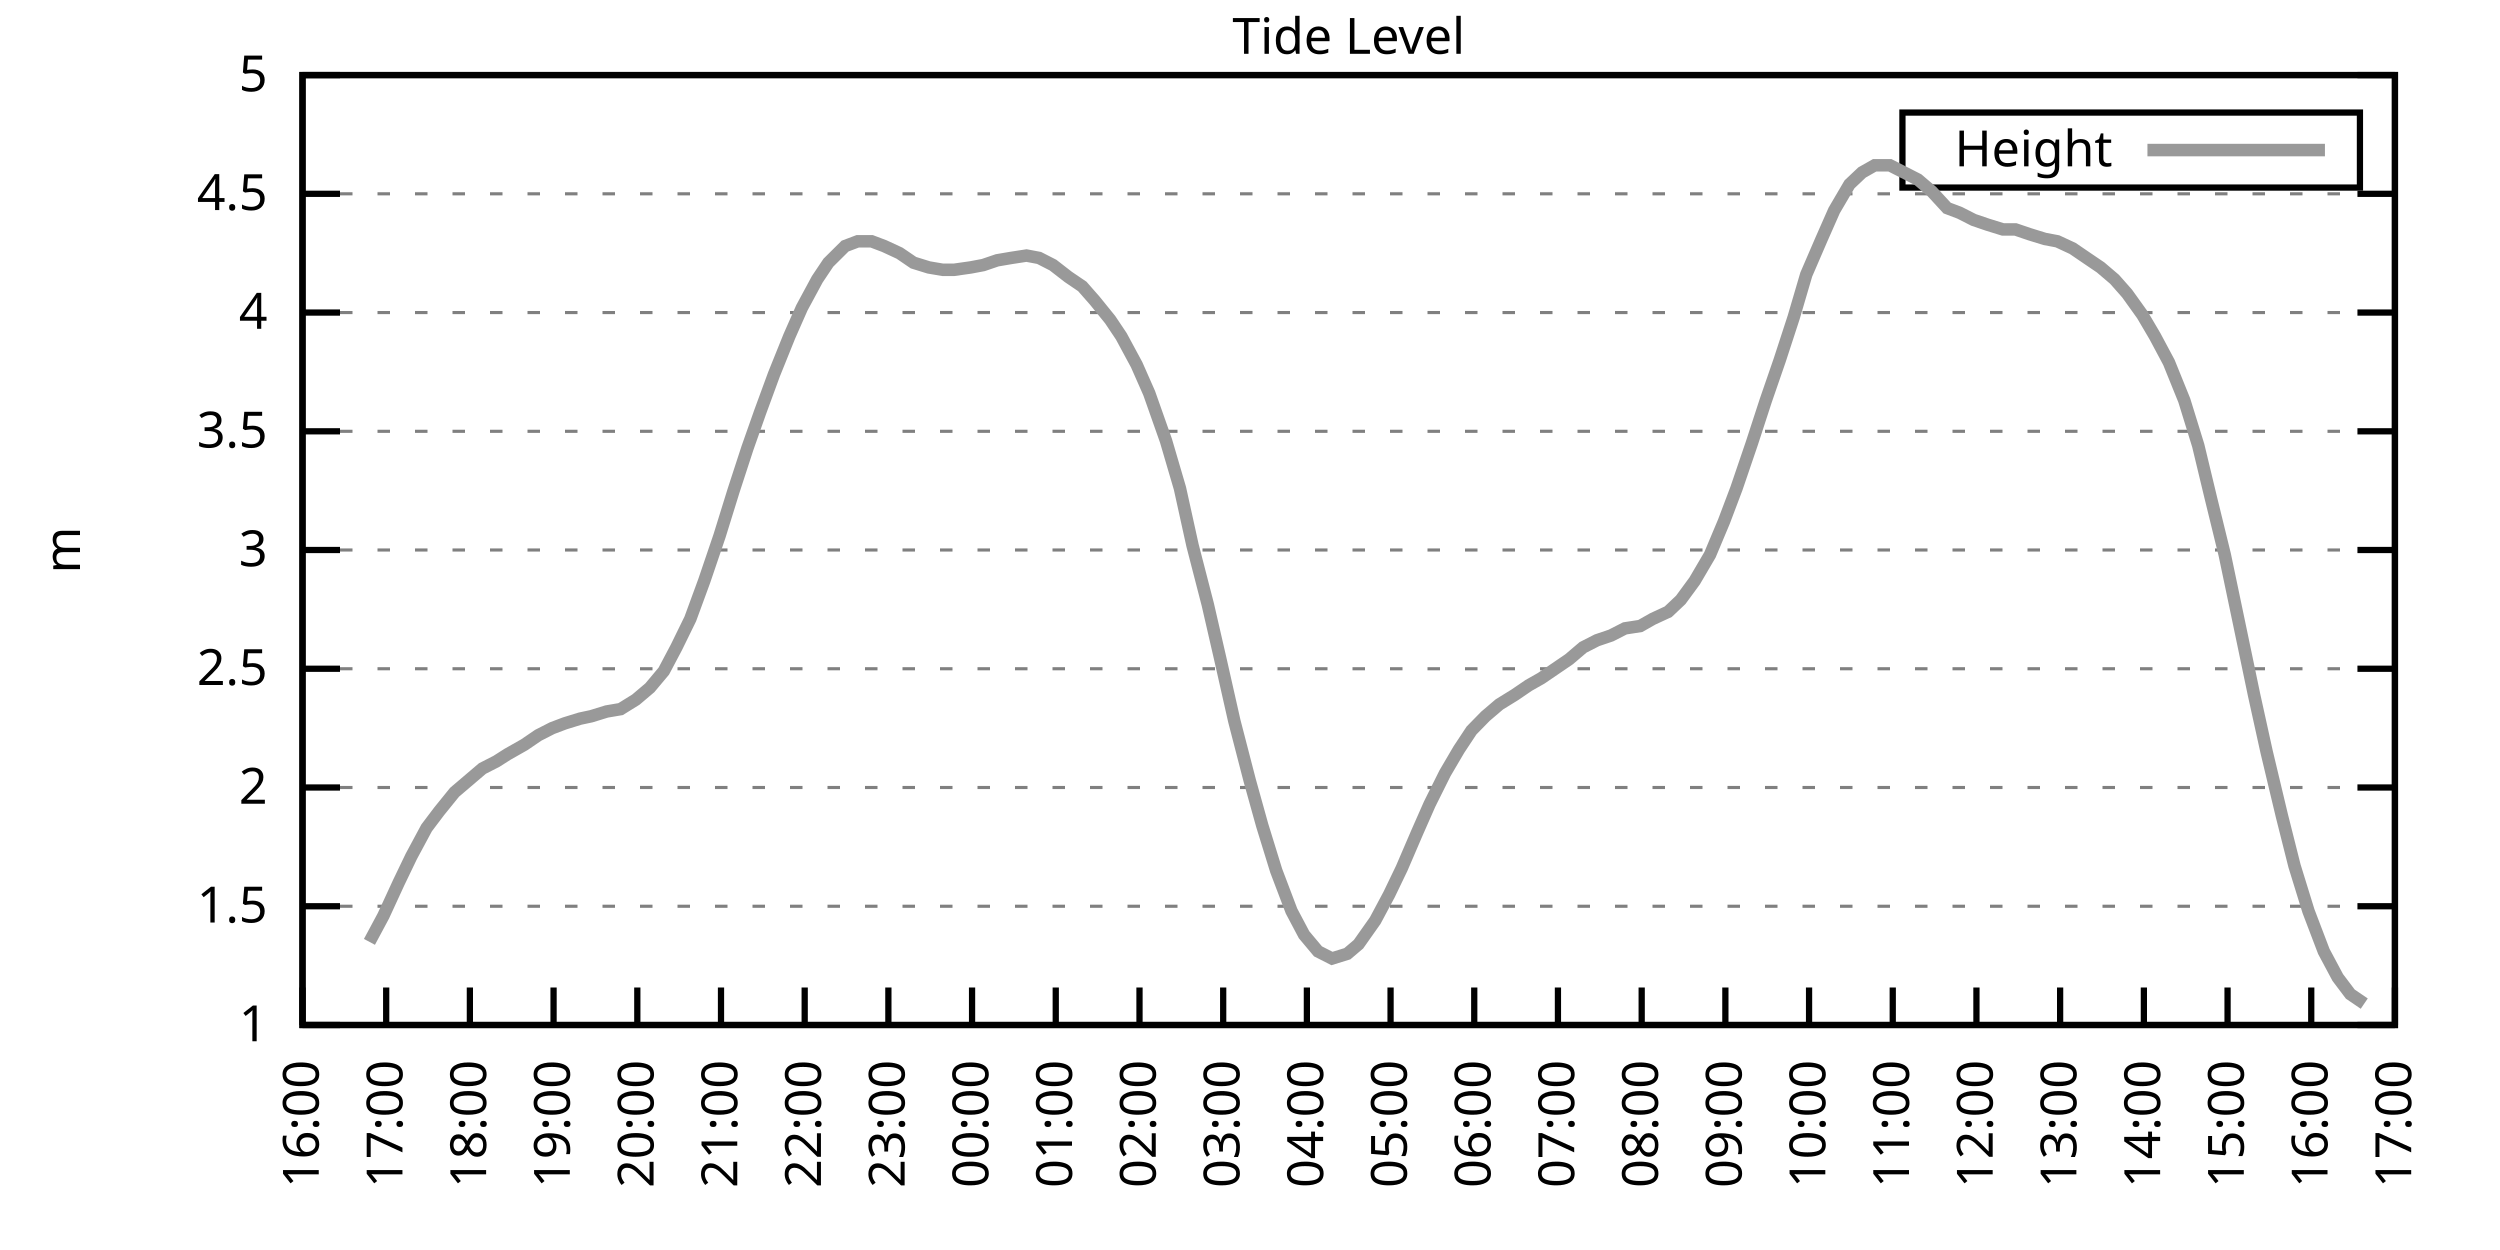
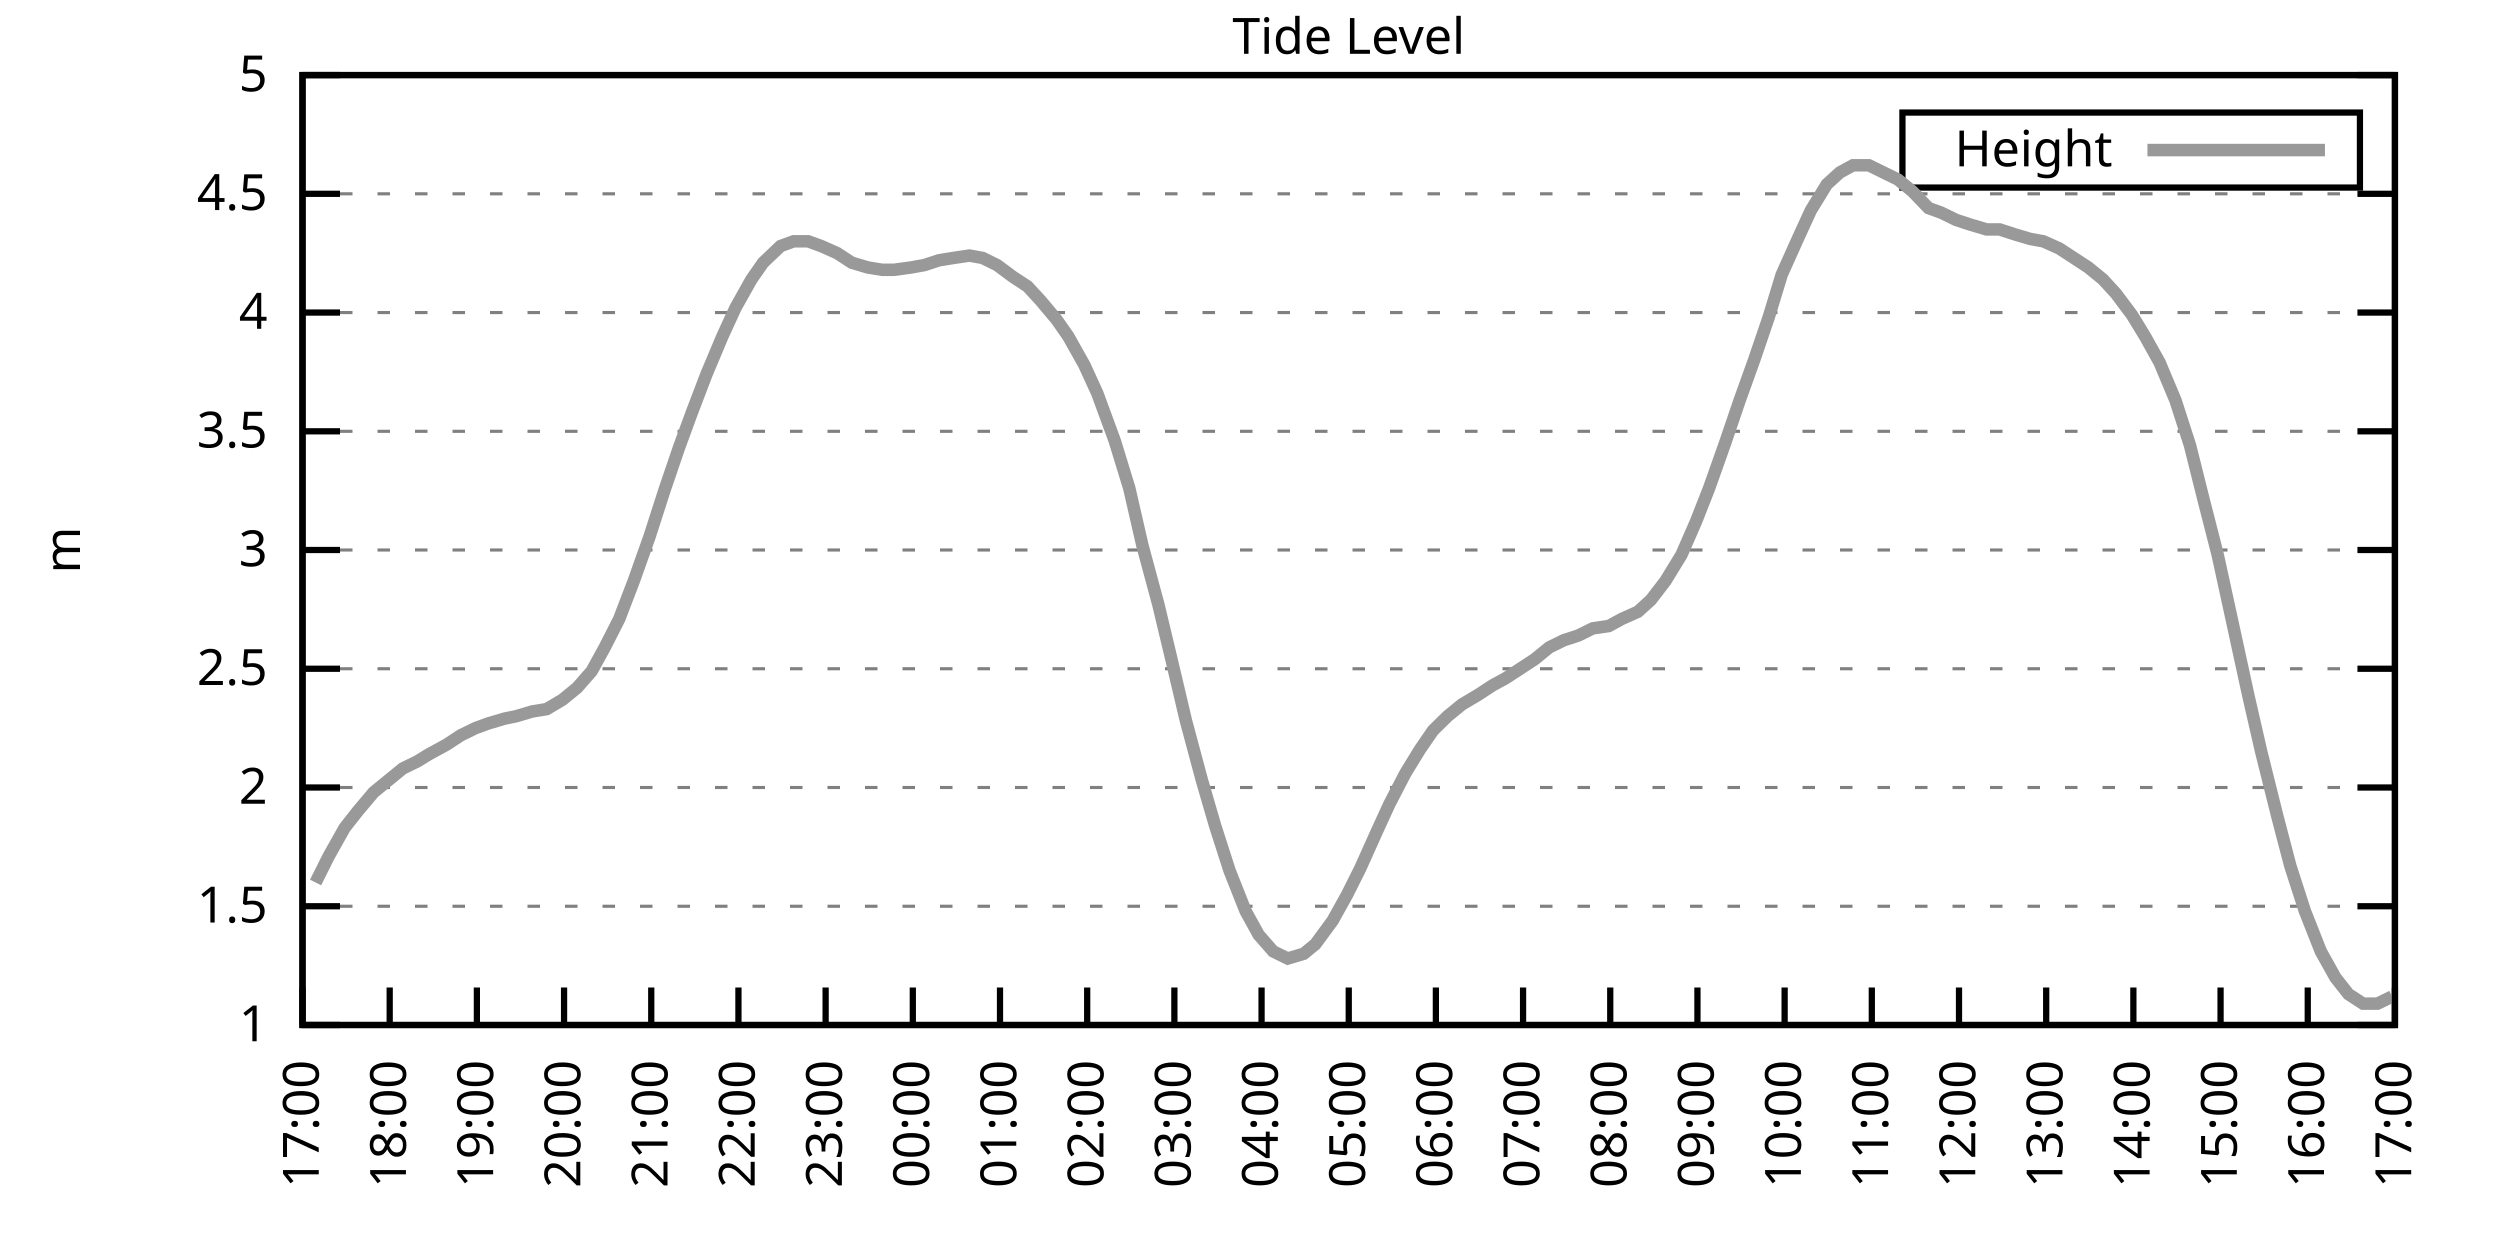
<svg xmlns="http://www.w3.org/2000/svg" xmlns:xlink="http://www.w3.org/1999/xlink" width="400" height="200" viewBox="0 0 400 200">
  <g id="gnuplot_canvas">
    <rect x="0" y="0" width="400" height="200" fill="none" />
    <defs>
      <circle id="gpDot" r="0.5" stroke-width="0.5" stroke="currentColor" />
      <path id="gpPt0" stroke-width="0.333" stroke="currentColor" d="M-1,0 h2 M0,-1 v2" />
      <path id="gpPt1" stroke-width="0.333" stroke="currentColor" d="M-1,-1 L1,1 M1,-1 L-1,1" />
      <path id="gpPt2" stroke-width="0.333" stroke="currentColor" d="M-1,0 L1,0 M0,-1 L0,1 M-1,-1 L1,1 M-1,1 L1,-1" />
      <rect id="gpPt3" stroke-width="0.333" stroke="currentColor" x="-1" y="-1" width="2" height="2" />
      <rect id="gpPt4" stroke-width="0.333" stroke="currentColor" fill="currentColor" x="-1" y="-1" width="2" height="2" />
      <circle id="gpPt5" stroke-width="0.333" stroke="currentColor" cx="0" cy="0" r="1" />
      <use xlink:href="#gpPt5" id="gpPt6" fill="currentColor" stroke="none" />
      <path id="gpPt7" stroke-width="0.333" stroke="currentColor" d="M0,-1.33 L-1.33,0.67 L1.33,0.67 z" />
      <use xlink:href="#gpPt7" id="gpPt8" fill="currentColor" stroke="none" />
      <use xlink:href="#gpPt7" id="gpPt9" stroke="currentColor" transform="rotate(180)" />
      <use xlink:href="#gpPt9" id="gpPt10" fill="currentColor" stroke="none" />
      <use xlink:href="#gpPt3" id="gpPt11" stroke="currentColor" transform="rotate(45)" />
      <use xlink:href="#gpPt11" id="gpPt12" fill="currentColor" stroke="none" />
      <path id="gpPt13" stroke-width="0.333" stroke="currentColor" d="M0,1.330 L1.265,0.411 L0.782,-1.067 L-0.782,-1.076 L-1.265,0.411 z" />
      <use xlink:href="#gpPt13" id="gpPt14" fill="currentColor" stroke="none" />
      <filter id="textbox" filterUnits="objectBoundingBox" x="0" y="0" height="1" width="1">
        <feFlood flood-color="white" flood-opacity="1" result="bgnd" />
        <feComposite in="SourceGraphic" in2="bgnd" operator="atop" />
      </filter>
      <filter id="greybox" filterUnits="objectBoundingBox" x="0" y="0" height="1" width="1">
        <feFlood flood-color="lightgrey" flood-opacity="1" result="grey" />
        <feComposite in="SourceGraphic" in2="grey" operator="atop" />
      </filter>
    </defs>
    <g fill="none" color="white" stroke="currentColor" stroke-width="1.00" stroke-linecap="butt" stroke-linejoin="miter">
</g>
    <g fill="none" color="black" stroke="currentColor" stroke-width="1.00" stroke-linecap="butt" stroke-linejoin="miter">
      <g stroke="none" shape-rendering="crispEdges">
        <polygon fill="rgb(255, 255, 255)" points="48.40,164.00 383.18,164.00 383.18,12.02 48.40,12.02 " />
      </g>
    </g>
    <g fill="none" color="black" stroke="currentColor" stroke-width="1.00" stroke-linecap="butt" stroke-linejoin="miter">
</g>
    <g fill="none" color="black" stroke="black" stroke-width="0.50" stroke-linecap="butt" stroke-linejoin="miter">
</g>
    <g fill="none" color="gray" stroke="currentColor" stroke-width="0.50" stroke-linecap="butt" stroke-linejoin="miter">
      <path stroke="gray" stroke-dasharray="2,4" class="gridline" d="M48.40,164.00 L383.19,164.00  " />
    </g>
    <g fill="none" color="gray" stroke="gray" stroke-width="1.00" stroke-linecap="butt" stroke-linejoin="miter">
</g>
    <g fill="none" color="black" stroke="currentColor" stroke-width="1.00" stroke-linecap="butt" stroke-linejoin="miter">
      <path stroke="black" d="M48.40,164.00 L54.40,164.00 M383.19,164.00 L377.19,164.00  " />
      <g transform="translate(42.80,166.60)" stroke="none" fill="black" font-family="Sans" font-size="8.00" text-anchor="end">
        <text>
          <tspan font-family="Sans"> 1</tspan>
        </text>
      </g>
    </g>
    <g fill="none" color="black" stroke="currentColor" stroke-width="1.00" stroke-linecap="butt" stroke-linejoin="miter">
</g>
    <g fill="none" color="black" stroke="black" stroke-width="0.50" stroke-linecap="butt" stroke-linejoin="miter">
</g>
    <g fill="none" color="gray" stroke="currentColor" stroke-width="0.50" stroke-linecap="butt" stroke-linejoin="miter">
      <path stroke="gray" stroke-dasharray="2,4" class="gridline" d="M48.40,145.00 L383.19,145.00  " />
    </g>
    <g fill="none" color="gray" stroke="gray" stroke-width="1.00" stroke-linecap="butt" stroke-linejoin="miter">
</g>
    <g fill="none" color="black" stroke="currentColor" stroke-width="1.00" stroke-linecap="butt" stroke-linejoin="miter">
      <path stroke="black" d="M48.40,145.00 L54.40,145.00 M383.19,145.00 L377.19,145.00  " />
      <g transform="translate(42.80,147.60)" stroke="none" fill="black" font-family="Sans" font-size="8.00" text-anchor="end">
        <text>
          <tspan font-family="Sans"> 1.5</tspan>
        </text>
      </g>
    </g>
    <g fill="none" color="black" stroke="currentColor" stroke-width="1.00" stroke-linecap="butt" stroke-linejoin="miter">
</g>
    <g fill="none" color="black" stroke="black" stroke-width="0.50" stroke-linecap="butt" stroke-linejoin="miter">
</g>
    <g fill="none" color="gray" stroke="currentColor" stroke-width="0.50" stroke-linecap="butt" stroke-linejoin="miter">
      <path stroke="gray" stroke-dasharray="2,4" class="gridline" d="M48.40,126.00 L383.19,126.00  " />
    </g>
    <g fill="none" color="gray" stroke="gray" stroke-width="1.00" stroke-linecap="butt" stroke-linejoin="miter">
</g>
    <g fill="none" color="black" stroke="currentColor" stroke-width="1.00" stroke-linecap="butt" stroke-linejoin="miter">
      <path stroke="black" d="M48.40,126.00 L54.40,126.00 M383.19,126.00 L377.19,126.00  " />
      <g transform="translate(42.80,128.60)" stroke="none" fill="black" font-family="Sans" font-size="8.00" text-anchor="end">
        <text>
          <tspan font-family="Sans"> 2</tspan>
        </text>
      </g>
    </g>
    <g fill="none" color="black" stroke="currentColor" stroke-width="1.00" stroke-linecap="butt" stroke-linejoin="miter">
</g>
    <g fill="none" color="black" stroke="black" stroke-width="0.50" stroke-linecap="butt" stroke-linejoin="miter">
</g>
    <g fill="none" color="gray" stroke="currentColor" stroke-width="0.50" stroke-linecap="butt" stroke-linejoin="miter">
      <path stroke="gray" stroke-dasharray="2,4" class="gridline" d="M48.40,107.00 L383.19,107.00  " />
    </g>
    <g fill="none" color="gray" stroke="gray" stroke-width="1.00" stroke-linecap="butt" stroke-linejoin="miter">
</g>
    <g fill="none" color="black" stroke="currentColor" stroke-width="1.00" stroke-linecap="butt" stroke-linejoin="miter">
      <path stroke="black" d="M48.40,107.00 L54.40,107.00 M383.19,107.00 L377.19,107.00  " />
      <g transform="translate(42.80,109.60)" stroke="none" fill="black" font-family="Sans" font-size="8.00" text-anchor="end">
        <text>
          <tspan font-family="Sans"> 2.5</tspan>
        </text>
      </g>
    </g>
    <g fill="none" color="black" stroke="currentColor" stroke-width="1.00" stroke-linecap="butt" stroke-linejoin="miter">
</g>
    <g fill="none" color="black" stroke="black" stroke-width="0.50" stroke-linecap="butt" stroke-linejoin="miter">
</g>
    <g fill="none" color="gray" stroke="currentColor" stroke-width="0.50" stroke-linecap="butt" stroke-linejoin="miter">
      <path stroke="gray" stroke-dasharray="2,4" class="gridline" d="M48.40,88.00 L383.19,88.00  " />
    </g>
    <g fill="none" color="gray" stroke="gray" stroke-width="1.00" stroke-linecap="butt" stroke-linejoin="miter">
</g>
    <g fill="none" color="black" stroke="currentColor" stroke-width="1.00" stroke-linecap="butt" stroke-linejoin="miter">
      <path stroke="black" d="M48.40,88.00 L54.40,88.00 M383.19,88.00 L377.19,88.00  " />
      <g transform="translate(42.80,90.60)" stroke="none" fill="black" font-family="Sans" font-size="8.00" text-anchor="end">
        <text>
          <tspan font-family="Sans"> 3</tspan>
        </text>
      </g>
    </g>
    <g fill="none" color="black" stroke="currentColor" stroke-width="1.00" stroke-linecap="butt" stroke-linejoin="miter">
</g>
    <g fill="none" color="black" stroke="black" stroke-width="0.50" stroke-linecap="butt" stroke-linejoin="miter">
</g>
    <g fill="none" color="gray" stroke="currentColor" stroke-width="0.50" stroke-linecap="butt" stroke-linejoin="miter">
      <path stroke="gray" stroke-dasharray="2,4" class="gridline" d="M48.40,69.01 L383.19,69.01  " />
    </g>
    <g fill="none" color="gray" stroke="gray" stroke-width="1.00" stroke-linecap="butt" stroke-linejoin="miter">
</g>
    <g fill="none" color="black" stroke="currentColor" stroke-width="1.00" stroke-linecap="butt" stroke-linejoin="miter">
      <path stroke="black" d="M48.40,69.01 L54.40,69.01 M383.19,69.01 L377.19,69.01  " />
      <g transform="translate(42.80,71.61)" stroke="none" fill="black" font-family="Sans" font-size="8.00" text-anchor="end">
        <text>
          <tspan font-family="Sans"> 3.5</tspan>
        </text>
      </g>
    </g>
    <g fill="none" color="black" stroke="currentColor" stroke-width="1.00" stroke-linecap="butt" stroke-linejoin="miter">
</g>
    <g fill="none" color="black" stroke="black" stroke-width="0.50" stroke-linecap="butt" stroke-linejoin="miter">
</g>
    <g fill="none" color="gray" stroke="currentColor" stroke-width="0.50" stroke-linecap="butt" stroke-linejoin="miter">
      <path stroke="gray" stroke-dasharray="2,4" class="gridline" d="M48.40,50.01 L383.19,50.01  " />
    </g>
    <g fill="none" color="gray" stroke="gray" stroke-width="1.00" stroke-linecap="butt" stroke-linejoin="miter">
</g>
    <g fill="none" color="black" stroke="currentColor" stroke-width="1.00" stroke-linecap="butt" stroke-linejoin="miter">
      <path stroke="black" d="M48.40,50.01 L54.40,50.01 M383.19,50.01 L377.19,50.01  " />
      <g transform="translate(42.80,52.61)" stroke="none" fill="black" font-family="Sans" font-size="8.00" text-anchor="end">
        <text>
          <tspan font-family="Sans"> 4</tspan>
        </text>
      </g>
    </g>
    <g fill="none" color="black" stroke="currentColor" stroke-width="1.00" stroke-linecap="butt" stroke-linejoin="miter">
</g>
    <g fill="none" color="black" stroke="black" stroke-width="0.50" stroke-linecap="butt" stroke-linejoin="miter">
</g>
    <g fill="none" color="gray" stroke="currentColor" stroke-width="0.50" stroke-linecap="butt" stroke-linejoin="miter">
      <path stroke="gray" stroke-dasharray="2,4" class="gridline" d="M48.40,31.01 L383.19,31.01  " />
    </g>
    <g fill="none" color="gray" stroke="gray" stroke-width="1.00" stroke-linecap="butt" stroke-linejoin="miter">
</g>
    <g fill="none" color="black" stroke="currentColor" stroke-width="1.00" stroke-linecap="butt" stroke-linejoin="miter">
      <path stroke="black" d="M48.40,31.01 L54.40,31.01 M383.19,31.01 L377.19,31.01  " />
      <g transform="translate(42.80,33.61)" stroke="none" fill="black" font-family="Sans" font-size="8.00" text-anchor="end">
        <text>
          <tspan font-family="Sans"> 4.5</tspan>
        </text>
      </g>
    </g>
    <g fill="none" color="black" stroke="currentColor" stroke-width="1.00" stroke-linecap="butt" stroke-linejoin="miter">
</g>
    <g fill="none" color="black" stroke="black" stroke-width="0.50" stroke-linecap="butt" stroke-linejoin="miter">
</g>
    <g fill="none" color="gray" stroke="currentColor" stroke-width="0.50" stroke-linecap="butt" stroke-linejoin="miter">
      <path stroke="gray" stroke-dasharray="2,4" class="gridline" d="M48.40,12.01 L383.19,12.01  " />
    </g>
    <g fill="none" color="gray" stroke="gray" stroke-width="1.00" stroke-linecap="butt" stroke-linejoin="miter">
</g>
    <g fill="none" color="black" stroke="currentColor" stroke-width="1.00" stroke-linecap="butt" stroke-linejoin="miter">
      <path stroke="black" d="M48.40,12.01 L54.40,12.01 M383.19,12.01 L377.19,12.01  " />
      <g transform="translate(42.80,14.61)" stroke="none" fill="black" font-family="Sans" font-size="8.00" text-anchor="end">
        <text>
          <tspan font-family="Sans"> 5</tspan>
        </text>
      </g>
    </g>
    <g fill="none" color="black" stroke="currentColor" stroke-width="1.00" stroke-linecap="butt" stroke-linejoin="miter">
      <path stroke="black" d="M48.40,164.00 L48.40,158.00  " />
      <g transform="translate(51.00,169.60) rotate(270.00)" stroke="none" fill="black" font-family="Sans" font-size="8.00" text-anchor="end">
        <text>
-           <tspan font-family="Sans">16:00</tspan>
-         </text>
-       </g>
-     </g>
-     <g fill="none" color="black" stroke="currentColor" stroke-width="1.00" stroke-linecap="butt" stroke-linejoin="miter">
-       <path stroke="black" d="M61.79,164.00 L61.79,158.00  " />
-       <g transform="translate(64.39,169.60) rotate(270.00)" stroke="none" fill="black" font-family="Sans" font-size="8.00" text-anchor="end">
-         <text>
          <tspan font-family="Sans">17:00</tspan>
        </text>
      </g>
    </g>
    <g fill="none" color="black" stroke="currentColor" stroke-width="1.00" stroke-linecap="butt" stroke-linejoin="miter">
-       <path stroke="black" d="M75.18,164.00 L75.18,158.00  " />
-       <g transform="translate(77.78,169.60) rotate(270.00)" stroke="none" fill="black" font-family="Sans" font-size="8.00" text-anchor="end">
+       <path stroke="black" d="M62.35,164.00 L62.35,158.00  " />
+       <g transform="translate(64.95,169.60) rotate(270.00)" stroke="none" fill="black" font-family="Sans" font-size="8.00" text-anchor="end">
        <text>
          <tspan font-family="Sans">18:00</tspan>
        </text>
      </g>
    </g>
    <g fill="none" color="black" stroke="currentColor" stroke-width="1.00" stroke-linecap="butt" stroke-linejoin="miter">
-       <path stroke="black" d="M88.57,164.00 L88.57,158.00  " />
-       <g transform="translate(91.17,169.60) rotate(270.00)" stroke="none" fill="black" font-family="Sans" font-size="8.00" text-anchor="end">
+       <path stroke="black" d="M76.30,164.00 L76.30,158.00  " />
+       <g transform="translate(78.90,169.60) rotate(270.00)" stroke="none" fill="black" font-family="Sans" font-size="8.00" text-anchor="end">
        <text>
          <tspan font-family="Sans">19:00</tspan>
        </text>
      </g>
    </g>
    <g fill="none" color="black" stroke="currentColor" stroke-width="1.00" stroke-linecap="butt" stroke-linejoin="miter">
-       <path stroke="black" d="M101.97,164.00 L101.97,158.00  " />
-       <g transform="translate(104.57,169.60) rotate(270.00)" stroke="none" fill="black" font-family="Sans" font-size="8.00" text-anchor="end">
+       <path stroke="black" d="M90.25,164.00 L90.25,158.00  " />
+       <g transform="translate(92.85,169.60) rotate(270.00)" stroke="none" fill="black" font-family="Sans" font-size="8.00" text-anchor="end">
        <text>
          <tspan font-family="Sans">20:00</tspan>
        </text>
      </g>
    </g>
    <g fill="none" color="black" stroke="currentColor" stroke-width="1.00" stroke-linecap="butt" stroke-linejoin="miter">
-       <path stroke="black" d="M115.36,164.00 L115.36,158.00  " />
-       <g transform="translate(117.96,169.60) rotate(270.00)" stroke="none" fill="black" font-family="Sans" font-size="8.00" text-anchor="end">
+       <path stroke="black" d="M104.20,164.00 L104.20,158.00  " />
+       <g transform="translate(106.80,169.60) rotate(270.00)" stroke="none" fill="black" font-family="Sans" font-size="8.00" text-anchor="end">
        <text>
          <tspan font-family="Sans">21:00</tspan>
        </text>
      </g>
    </g>
    <g fill="none" color="black" stroke="currentColor" stroke-width="1.00" stroke-linecap="butt" stroke-linejoin="miter">
-       <path stroke="black" d="M128.75,164.00 L128.75,158.00  " />
-       <g transform="translate(131.35,169.60) rotate(270.00)" stroke="none" fill="black" font-family="Sans" font-size="8.00" text-anchor="end">
+       <path stroke="black" d="M118.15,164.00 L118.15,158.00  " />
+       <g transform="translate(120.75,169.60) rotate(270.00)" stroke="none" fill="black" font-family="Sans" font-size="8.00" text-anchor="end">
        <text>
          <tspan font-family="Sans">22:00</tspan>
        </text>
      </g>
    </g>
    <g fill="none" color="black" stroke="currentColor" stroke-width="1.00" stroke-linecap="butt" stroke-linejoin="miter">
-       <path stroke="black" d="M142.14,164.00 L142.14,158.00  " />
-       <g transform="translate(144.74,169.60) rotate(270.00)" stroke="none" fill="black" font-family="Sans" font-size="8.00" text-anchor="end">
+       <path stroke="black" d="M132.10,164.00 L132.10,158.00  " />
+       <g transform="translate(134.70,169.60) rotate(270.00)" stroke="none" fill="black" font-family="Sans" font-size="8.00" text-anchor="end">
        <text>
          <tspan font-family="Sans">23:00</tspan>
        </text>
      </g>
    </g>
    <g fill="none" color="black" stroke="currentColor" stroke-width="1.00" stroke-linecap="butt" stroke-linejoin="miter">
-       <path stroke="black" d="M155.53,164.00 L155.53,158.00  " />
-       <g transform="translate(158.13,169.60) rotate(270.00)" stroke="none" fill="black" font-family="Sans" font-size="8.00" text-anchor="end">
+       <path stroke="black" d="M146.05,164.00 L146.05,158.00  " />
+       <g transform="translate(148.65,169.60) rotate(270.00)" stroke="none" fill="black" font-family="Sans" font-size="8.00" text-anchor="end">
        <text>
          <tspan font-family="Sans">00:00</tspan>
        </text>
      </g>
    </g>
    <g fill="none" color="black" stroke="currentColor" stroke-width="1.00" stroke-linecap="butt" stroke-linejoin="miter">
-       <path stroke="black" d="M168.92,164.00 L168.92,158.00  " />
-       <g transform="translate(171.52,169.60) rotate(270.00)" stroke="none" fill="black" font-family="Sans" font-size="8.00" text-anchor="end">
+       <path stroke="black" d="M160.00,164.00 L160.00,158.00  " />
+       <g transform="translate(162.60,169.60) rotate(270.00)" stroke="none" fill="black" font-family="Sans" font-size="8.00" text-anchor="end">
        <text>
          <tspan font-family="Sans">01:00</tspan>
        </text>
      </g>
    </g>
    <g fill="none" color="black" stroke="currentColor" stroke-width="1.00" stroke-linecap="butt" stroke-linejoin="miter">
-       <path stroke="black" d="M182.32,164.00 L182.32,158.00  " />
-       <g transform="translate(184.92,169.60) rotate(270.00)" stroke="none" fill="black" font-family="Sans" font-size="8.00" text-anchor="end">
+       <path stroke="black" d="M173.95,164.00 L173.95,158.00  " />
+       <g transform="translate(176.55,169.60) rotate(270.00)" stroke="none" fill="black" font-family="Sans" font-size="8.00" text-anchor="end">
        <text>
          <tspan font-family="Sans">02:00</tspan>
        </text>
      </g>
    </g>
    <g fill="none" color="black" stroke="currentColor" stroke-width="1.00" stroke-linecap="butt" stroke-linejoin="miter">
-       <path stroke="black" d="M195.71,164.00 L195.71,158.00  " />
-       <g transform="translate(198.31,169.60) rotate(270.00)" stroke="none" fill="black" font-family="Sans" font-size="8.00" text-anchor="end">
+       <path stroke="black" d="M187.90,164.00 L187.90,158.00  " />
+       <g transform="translate(190.50,169.60) rotate(270.00)" stroke="none" fill="black" font-family="Sans" font-size="8.00" text-anchor="end">
        <text>
          <tspan font-family="Sans">03:00</tspan>
        </text>
      </g>
    </g>
    <g fill="none" color="black" stroke="currentColor" stroke-width="1.00" stroke-linecap="butt" stroke-linejoin="miter">
-       <path stroke="black" d="M209.10,164.00 L209.10,158.00  " />
-       <g transform="translate(211.70,169.60) rotate(270.00)" stroke="none" fill="black" font-family="Sans" font-size="8.00" text-anchor="end">
+       <path stroke="black" d="M201.85,164.00 L201.85,158.00  " />
+       <g transform="translate(204.45,169.60) rotate(270.00)" stroke="none" fill="black" font-family="Sans" font-size="8.00" text-anchor="end">
        <text>
          <tspan font-family="Sans">04:00</tspan>
        </text>
      </g>
    </g>
    <g fill="none" color="black" stroke="currentColor" stroke-width="1.00" stroke-linecap="butt" stroke-linejoin="miter">
-       <path stroke="black" d="M222.49,164.00 L222.49,158.00  " />
-       <g transform="translate(225.09,169.60) rotate(270.00)" stroke="none" fill="black" font-family="Sans" font-size="8.00" text-anchor="end">
+       <path stroke="black" d="M215.80,164.00 L215.80,158.00  " />
+       <g transform="translate(218.40,169.60) rotate(270.00)" stroke="none" fill="black" font-family="Sans" font-size="8.00" text-anchor="end">
        <text>
          <tspan font-family="Sans">05:00</tspan>
        </text>
      </g>
    </g>
    <g fill="none" color="black" stroke="currentColor" stroke-width="1.00" stroke-linecap="butt" stroke-linejoin="miter">
-       <path stroke="black" d="M235.88,164.00 L235.88,158.00  " />
-       <g transform="translate(238.48,169.60) rotate(270.00)" stroke="none" fill="black" font-family="Sans" font-size="8.00" text-anchor="end">
+       <path stroke="black" d="M229.74,164.00 L229.74,158.00  " />
+       <g transform="translate(232.34,169.60) rotate(270.00)" stroke="none" fill="black" font-family="Sans" font-size="8.00" text-anchor="end">
        <text>
          <tspan font-family="Sans">06:00</tspan>
        </text>
      </g>
    </g>
    <g fill="none" color="black" stroke="currentColor" stroke-width="1.00" stroke-linecap="butt" stroke-linejoin="miter">
-       <path stroke="black" d="M249.27,164.00 L249.27,158.00  " />
-       <g transform="translate(251.87,169.60) rotate(270.00)" stroke="none" fill="black" font-family="Sans" font-size="8.00" text-anchor="end">
+       <path stroke="black" d="M243.69,164.00 L243.69,158.00  " />
+       <g transform="translate(246.29,169.60) rotate(270.00)" stroke="none" fill="black" font-family="Sans" font-size="8.00" text-anchor="end">
        <text>
          <tspan font-family="Sans">07:00</tspan>
        </text>
      </g>
    </g>
    <g fill="none" color="black" stroke="currentColor" stroke-width="1.00" stroke-linecap="butt" stroke-linejoin="miter">
-       <path stroke="black" d="M262.67,164.00 L262.67,158.00  " />
-       <g transform="translate(265.27,169.60) rotate(270.00)" stroke="none" fill="black" font-family="Sans" font-size="8.00" text-anchor="end">
+       <path stroke="black" d="M257.64,164.00 L257.64,158.00  " />
+       <g transform="translate(260.24,169.60) rotate(270.00)" stroke="none" fill="black" font-family="Sans" font-size="8.00" text-anchor="end">
        <text>
          <tspan font-family="Sans">08:00</tspan>
        </text>
      </g>
    </g>
    <g fill="none" color="black" stroke="currentColor" stroke-width="1.00" stroke-linecap="butt" stroke-linejoin="miter">
-       <path stroke="black" d="M276.06,164.00 L276.06,158.00  " />
-       <g transform="translate(278.66,169.60) rotate(270.00)" stroke="none" fill="black" font-family="Sans" font-size="8.00" text-anchor="end">
+       <path stroke="black" d="M271.59,164.00 L271.59,158.00  " />
+       <g transform="translate(274.19,169.60) rotate(270.00)" stroke="none" fill="black" font-family="Sans" font-size="8.00" text-anchor="end">
        <text>
          <tspan font-family="Sans">09:00</tspan>
        </text>
      </g>
    </g>
    <g fill="none" color="black" stroke="currentColor" stroke-width="1.00" stroke-linecap="butt" stroke-linejoin="miter">
-       <path stroke="black" d="M289.45,164.00 L289.45,158.00  " />
-       <g transform="translate(292.05,169.60) rotate(270.00)" stroke="none" fill="black" font-family="Sans" font-size="8.00" text-anchor="end">
+       <path stroke="black" d="M285.54,164.00 L285.54,158.00  " />
+       <g transform="translate(288.14,169.60) rotate(270.00)" stroke="none" fill="black" font-family="Sans" font-size="8.00" text-anchor="end">
        <text>
          <tspan font-family="Sans">10:00</tspan>
        </text>
      </g>
    </g>
    <g fill="none" color="black" stroke="currentColor" stroke-width="1.00" stroke-linecap="butt" stroke-linejoin="miter">
-       <path stroke="black" d="M302.84,164.00 L302.84,158.00  " />
-       <g transform="translate(305.44,169.60) rotate(270.00)" stroke="none" fill="black" font-family="Sans" font-size="8.00" text-anchor="end">
+       <path stroke="black" d="M299.49,164.00 L299.49,158.00  " />
+       <g transform="translate(302.09,169.60) rotate(270.00)" stroke="none" fill="black" font-family="Sans" font-size="8.00" text-anchor="end">
        <text>
          <tspan font-family="Sans">11:00</tspan>
        </text>
      </g>
    </g>
    <g fill="none" color="black" stroke="currentColor" stroke-width="1.00" stroke-linecap="butt" stroke-linejoin="miter">
-       <path stroke="black" d="M316.23,164.00 L316.23,158.00  " />
-       <g transform="translate(318.83,169.60) rotate(270.00)" stroke="none" fill="black" font-family="Sans" font-size="8.00" text-anchor="end">
+       <path stroke="black" d="M313.44,164.00 L313.44,158.00  " />
+       <g transform="translate(316.04,169.60) rotate(270.00)" stroke="none" fill="black" font-family="Sans" font-size="8.00" text-anchor="end">
        <text>
          <tspan font-family="Sans">12:00</tspan>
        </text>
      </g>
    </g>
    <g fill="none" color="black" stroke="currentColor" stroke-width="1.00" stroke-linecap="butt" stroke-linejoin="miter">
-       <path stroke="black" d="M329.62,164.00 L329.62,158.00  " />
-       <g transform="translate(332.22,169.60) rotate(270.00)" stroke="none" fill="black" font-family="Sans" font-size="8.00" text-anchor="end">
+       <path stroke="black" d="M327.39,164.00 L327.39,158.00  " />
+       <g transform="translate(329.99,169.60) rotate(270.00)" stroke="none" fill="black" font-family="Sans" font-size="8.00" text-anchor="end">
        <text>
          <tspan font-family="Sans">13:00</tspan>
        </text>
      </g>
    </g>
    <g fill="none" color="black" stroke="currentColor" stroke-width="1.00" stroke-linecap="butt" stroke-linejoin="miter">
-       <path stroke="black" d="M343.02,164.00 L343.02,158.00  " />
-       <g transform="translate(345.62,169.60) rotate(270.00)" stroke="none" fill="black" font-family="Sans" font-size="8.00" text-anchor="end">
+       <path stroke="black" d="M341.34,164.00 L341.34,158.00  " />
+       <g transform="translate(343.94,169.60) rotate(270.00)" stroke="none" fill="black" font-family="Sans" font-size="8.00" text-anchor="end">
        <text>
          <tspan font-family="Sans">14:00</tspan>
        </text>
      </g>
    </g>
    <g fill="none" color="black" stroke="currentColor" stroke-width="1.00" stroke-linecap="butt" stroke-linejoin="miter">
-       <path stroke="black" d="M356.41,164.00 L356.41,158.00  " />
-       <g transform="translate(359.01,169.60) rotate(270.00)" stroke="none" fill="black" font-family="Sans" font-size="8.00" text-anchor="end">
+       <path stroke="black" d="M355.29,164.00 L355.29,158.00  " />
+       <g transform="translate(357.89,169.60) rotate(270.00)" stroke="none" fill="black" font-family="Sans" font-size="8.00" text-anchor="end">
        <text>
          <tspan font-family="Sans">15:00</tspan>
        </text>
      </g>
    </g>
    <g fill="none" color="black" stroke="currentColor" stroke-width="1.00" stroke-linecap="butt" stroke-linejoin="miter">
-       <path stroke="black" d="M369.80,164.00 L369.80,158.00  " />
-       <g transform="translate(372.40,169.60) rotate(270.00)" stroke="none" fill="black" font-family="Sans" font-size="8.00" text-anchor="end">
+       <path stroke="black" d="M369.24,164.00 L369.24,158.00  " />
+       <g transform="translate(371.84,169.60) rotate(270.00)" stroke="none" fill="black" font-family="Sans" font-size="8.00" text-anchor="end">
        <text>
          <tspan font-family="Sans">16:00</tspan>
        </text>
      </g>
    </g>
    <g fill="none" color="black" stroke="currentColor" stroke-width="1.00" stroke-linecap="butt" stroke-linejoin="miter">
      <path stroke="black" d="M383.19,164.00 L383.19,158.00  " />
      <g transform="translate(385.79,169.60) rotate(270.00)" stroke="none" fill="black" font-family="Sans" font-size="8.00" text-anchor="end">
        <text>
          <tspan font-family="Sans">17:00</tspan>
        </text>
      </g>
    </g>
    <g fill="none" color="black" stroke="currentColor" stroke-width="1.00" stroke-linecap="butt" stroke-linejoin="miter">
</g>
    <g fill="none" color="black" stroke="currentColor" stroke-width="1.00" stroke-linecap="butt" stroke-linejoin="miter">
      <path stroke="black" d="M48.40,12.01 L48.40,164.00 L383.19,164.00 L383.19,12.01 L48.40,12.01 Z  " />
    </g>
    <g fill="none" color="black" stroke="currentColor" stroke-width="1.00" stroke-linecap="butt" stroke-linejoin="miter">
</g>
    <g fill="none" color="black" stroke="currentColor" stroke-width="1.00" stroke-linecap="butt" stroke-linejoin="miter">
      <path stroke="black" d="M304.39,30.01 L304.39,18.01 L377.59,18.01 L377.59,30.01 L304.39,30.01 Z  " />
    </g>
    <g id="Tide_level_plot_1">
      <g fill="none" color="white" stroke="black" stroke-width="2.00" stroke-linecap="butt" stroke-linejoin="miter">
</g>
      <g fill="none" color="black" stroke="currentColor" stroke-width="2.00" stroke-linecap="butt" stroke-linejoin="miter">
        <g transform="translate(337.99,26.61)" stroke="none" fill="black" font-family="Sans" font-size="8.00" text-anchor="end">
          <text>
            <tspan font-family="Sans">Height</tspan>
          </text>
        </g>
      </g>
      <g fill="none" color="black" stroke="currentColor" stroke-width="2.00" stroke-linecap="butt" stroke-linejoin="miter">
-         <path stroke="rgb(153, 153, 153)" d="M343.59,24.01 L371.99,24.01 M59.11,150.70 L61.35,146.52 L63.80,141.20 L65.81,137.02 L68.26,132.46 L70.27,129.80   L72.73,126.76 L74.96,124.86 L77.19,122.96 L79.42,121.82 L81.21,120.68 L83.89,119.16 L86.12,117.64 L88.35,116.50   L90.36,115.74 L92.82,114.98 L94.60,114.60 L97.06,113.84 L99.29,113.46 L101.74,111.94 L103.98,110.04 L106.21,107.38   L108.22,103.58 L110.45,99.02 L112.68,92.94 L115.13,85.73 L117.37,78.51 L119.60,71.67 L121.61,65.97 L123.84,59.89   L126.29,53.81 L128.30,49.25 L130.76,44.69 L132.54,42.03 L135.22,39.37 L137.23,38.61 L139.46,38.61 L141.47,39.37   L143.93,40.51 L146.16,42.03 L148.61,42.79 L150.85,43.17 L152.63,43.17 L155.31,42.79 L157.32,42.41 L159.55,41.65   L161.78,41.27 L164.24,40.89 L166.25,41.27 L168.48,42.41 L170.93,44.31 L173.17,45.83 L175.17,48.11 L177.63,51.15   L179.41,53.81 L181.87,58.37 L183.88,62.93 L186.56,70.53 L188.79,78.13 L190.80,87.25 L193.25,96.74 L195.26,105.48   L197.49,115.36 L199.95,124.86 L201.96,132.08 L204.19,139.30 L206.64,145.76 L208.65,149.56 L210.88,152.22 L213.12,153.36   L215.57,152.60 L217.36,151.08 L220.04,147.28 L222.27,143.10 L224.28,138.92 L226.73,133.22 L228.74,128.66 L231.20,123.72   L233.43,119.92 L235.44,116.88 L237.67,114.60 L239.90,112.70 L242.36,111.18 L244.59,109.66 L246.60,108.52 L248.83,107.00   L251.06,105.48 L253.29,103.58 L255.52,102.44 L257.76,101.68 L259.99,100.54 L262.44,100.16 L264.45,99.02 L266.91,97.88   L268.92,95.98 L271.15,92.94 L273.60,88.76 L275.83,83.45 L277.84,78.13 L280.30,70.91 L282.53,64.07 L284.76,57.61   L286.99,50.77 L289.00,43.93 L291.46,38.23 L293.47,33.67 L295.92,29.49 L297.93,27.59 L299.94,26.45 L302.39,26.45   L304.63,27.59 L306.86,28.73 L309.09,30.63 L311.54,33.29 L313.55,34.05 L315.79,35.19 L318.02,35.95 L320.47,36.71   L322.48,36.71 L324.71,37.47 L327.17,38.23 L329.18,38.61 L331.63,39.75 L333.86,41.27 L336.10,42.79 L338.33,44.69   L340.34,46.97 L342.79,50.39 L344.80,53.81 L347.03,57.99 L349.49,64.07 L351.72,71.29 L353.73,79.65 L355.96,88.76   L358.19,99.40 L360.65,111.18 L362.66,120.30 L365.11,130.56 L367.12,138.54 L369.35,145.76 L371.81,152.22 L374.04,156.40   L376.05,159.06 L378.28,160.58  " />
+         <path stroke="rgb(153, 153, 153)" d="M343.59,24.01 L371.99,24.01 M50.49,141.20 L52.58,137.02 L55.14,132.46 L57.23,129.80 L59.79,126.76 L62.12,124.86   L64.44,122.96 L66.77,121.82 L68.63,120.68 L71.42,119.16 L73.74,117.64 L76.07,116.50 L78.16,115.74 L80.72,114.98   L82.58,114.60 L85.13,113.84 L87.46,113.46 L90.02,111.94 L92.34,110.04 L94.67,107.38 L96.76,103.58 L99.08,99.02   L101.41,92.94 L103.97,85.73 L106.29,78.51 L108.62,71.67 L110.71,65.97 L113.03,59.89 L115.59,53.81 L117.68,49.25   L120.24,44.69 L122.10,42.03 L124.89,39.37 L126.98,38.61 L129.31,38.61 L131.40,39.37 L133.96,40.51 L136.28,42.03   L138.84,42.79 L141.16,43.17 L143.02,43.17 L145.81,42.79 L147.91,42.41 L150.23,41.65 L152.56,41.27 L155.11,40.89   L157.21,41.27 L159.53,42.41 L162.09,44.31 L164.41,45.83 L166.51,48.11 L169.06,51.15 L170.92,53.81 L173.48,58.37   L175.57,62.93 L178.36,70.53 L180.69,78.13 L182.78,87.25 L185.34,96.74 L187.43,105.48 L189.76,115.36 L192.31,124.86   L194.41,132.08 L196.73,139.30 L199.29,145.76 L201.38,149.56 L203.71,152.22 L206.03,153.36 L208.59,152.60 L210.45,151.08   L213.24,147.28 L215.56,143.10 L217.65,138.92 L220.21,133.22 L222.30,128.66 L224.86,123.72 L227.19,119.92 L229.28,116.88   L231.60,114.60 L233.93,112.70 L236.49,111.18 L238.81,109.66 L240.90,108.52 L243.23,107.00 L245.55,105.48 L247.88,103.58   L250.20,102.44 L252.53,101.68 L254.85,100.54 L257.41,100.16 L259.50,99.02 L262.06,97.88 L264.15,95.98 L266.48,92.94   L269.04,88.76 L271.36,83.45 L273.45,78.13 L276.01,70.91 L278.34,64.07 L280.66,57.61 L282.99,50.77 L285.08,43.93   L287.64,38.23 L289.73,33.67 L292.29,29.49 L294.38,27.59 L296.47,26.45 L299.03,26.45 L301.35,27.59 L303.68,28.73   L306.00,30.63 L308.56,33.29 L310.65,34.05 L312.98,35.19 L315.30,35.95 L317.86,36.71 L319.95,36.71 L322.28,37.47   L324.83,38.23 L326.93,38.61 L329.48,39.75 L331.81,41.27 L334.13,42.79 L336.46,44.69 L338.55,46.97 L341.11,50.39   L343.20,53.81 L345.53,57.99 L348.08,64.07 L350.41,71.29 L352.50,79.65 L354.83,88.76 L357.15,99.40 L359.71,111.18   L361.80,120.30 L364.36,130.56 L366.45,138.54 L368.78,145.76 L371.33,152.22 L373.66,156.40 L375.75,159.06 L378.08,160.58   L380.40,160.58 L382.73,159.44  " />
      </g>
    </g>
    <g fill="none" color="black" stroke="currentColor" stroke-width="2.00" stroke-linecap="butt" stroke-linejoin="miter">
</g>
    <g fill="none" color="black" stroke="black" stroke-width="1.00" stroke-linecap="butt" stroke-linejoin="miter">
</g>
    <g fill="none" color="black" stroke="currentColor" stroke-width="1.00" stroke-linecap="butt" stroke-linejoin="miter">
      <path stroke="black" d="M48.40,12.01 L48.40,164.00 L383.19,164.00 L383.19,12.01 L48.40,12.01 Z  " />
      <g transform="translate(12.80,88.01) rotate(270.00)" stroke="none" fill="black" font-family="Sans" font-size="8.00" text-anchor="middle">
        <text>
          <tspan font-family="Sans">m</tspan>
        </text>
      </g>
    </g>
    <g fill="none" color="black" stroke="currentColor" stroke-width="1.00" stroke-linecap="butt" stroke-linejoin="miter">
</g>
    <g fill="none" color="black" stroke="currentColor" stroke-width="1.00" stroke-linecap="butt" stroke-linejoin="miter">
      <g transform="translate(215.79,8.61)" stroke="none" fill="black" font-family="Sans" font-size="8.00" text-anchor="middle">
        <text>
          <tspan font-family="Sans">Tide Level</tspan>
        </text>
      </g>
    </g>
    <g fill="none" color="black" stroke="currentColor" stroke-width="1.00" stroke-linecap="butt" stroke-linejoin="miter">
</g>
  </g>
</svg>
